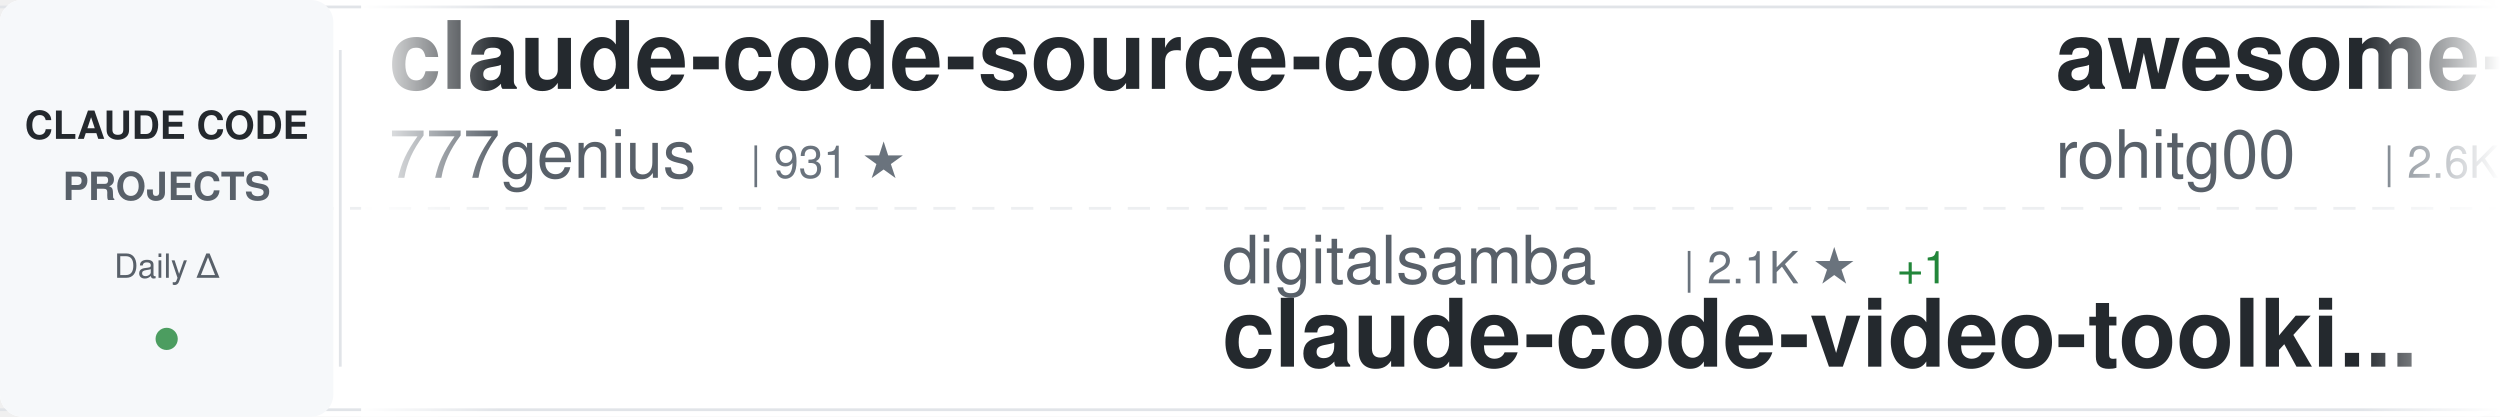
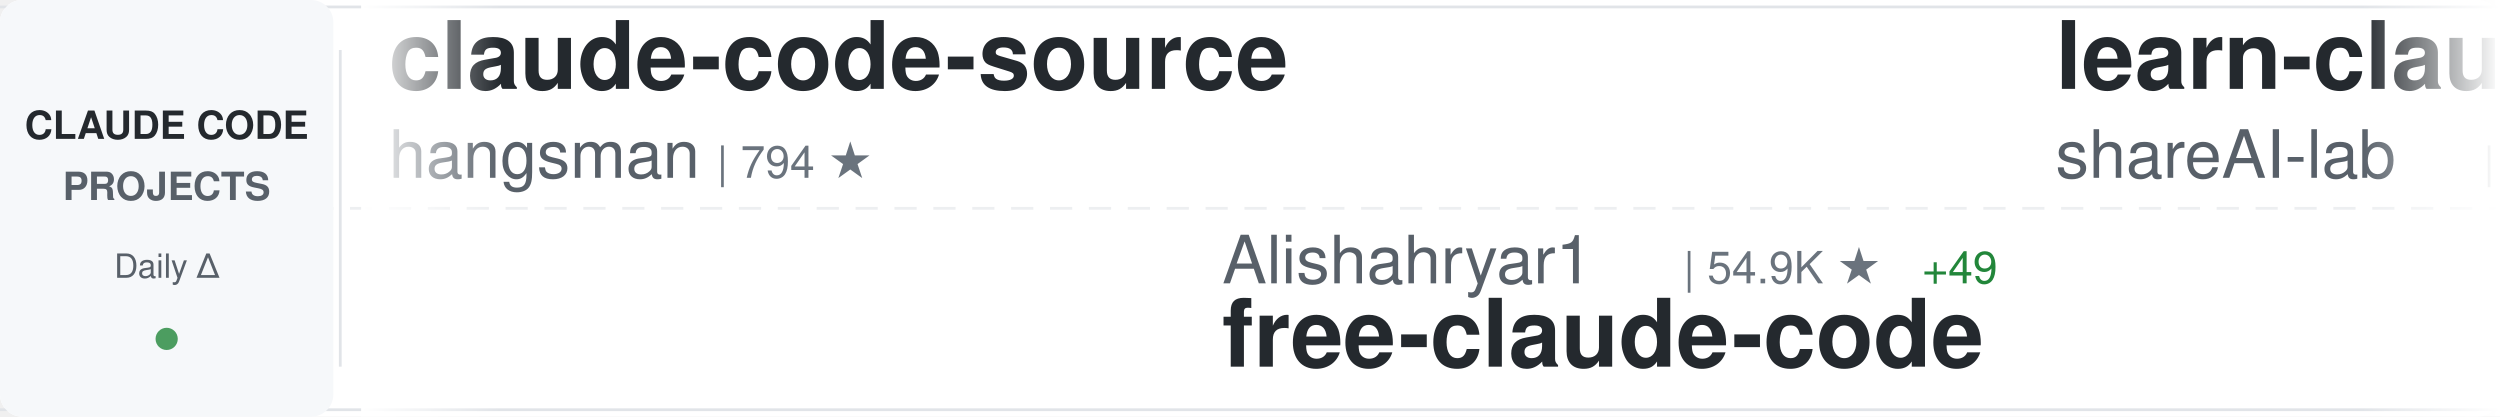
<svg xmlns="http://www.w3.org/2000/svg" width="900" height="150">
  <defs>
    <linearGradient id="awesomeLeftFade" x1="0%" y1="0%" x2="100%" y2="0%">
      <stop offset="0%" style="stop-color:#ffffff;stop-opacity:1" />
      <stop offset="100%" style="stop-color:#ffffff;stop-opacity:0" />
    </linearGradient>
    <linearGradient id="awesomeRightFade" x1="0%" y1="0%" x2="100%" y2="0%">
      <stop offset="0%" style="stop-color:#ffffff;stop-opacity:0" />
      <stop offset="100%" style="stop-color:#ffffff;stop-opacity:1" />
    </linearGradient>
  </defs>
  <rect width="900" height="150" fill="#ffffff" rx="8" />
  <rect x="0" y="2" width="900" height="1" fill="#e1e4e8" />
  <rect x="0" y="147" width="900" height="1" fill="#e1e4e8" />
  <line x1="0" y1="75" x2="900" y2="75" stroke="#e1e4e8" stroke-width="1" stroke-dasharray="8 6" opacity="0.6" />
  <rect x="0" y="0" width="120" height="150" fill="#f6f8fa" rx="8" />
  <text x="60" y="50" font-family="-apple-system, BlinkMacSystemFont, 'Segoe UI', Helvetica, Arial, sans-serif" font-size="14" font-weight="600" fill="#24292e" text-anchor="middle">CLAUDE CODE</text>
  <text x="60" y="72" font-family="-apple-system, BlinkMacSystemFont, 'Segoe UI', Helvetica, Arial, sans-serif" font-size="14" font-weight="600" fill="#586069" text-anchor="middle">PROJECTS</text>
  <text x="60" y="100" font-family="-apple-system, BlinkMacSystemFont, 'Segoe UI', Helvetica, Arial, sans-serif" font-size="12" font-weight="500" fill="#586069" text-anchor="middle">Daily Δ</text>
  <circle cx="60" cy="122" r="4" fill="#22863a" opacity="0.8" />
  <rect x="122" y="18" width="1" height="114" fill="#e1e4e8" />
  <clipPath id="awesomeTickerClip">
    <rect x="130" y="0" width="770" height="150" />
  </clipPath>
  <g clip-path="url(#awesomeTickerClip)">
    <g id="awesomeTickerItems">
      <animateTransform attributeName="transform" attributeType="XML" type="translate" from="0 0" to="-3000 0" dur="54s" repeatCount="indefinite" />
      <g transform="translate(0, 0)">
-         <text x="140" y="32" font-family="-apple-system, BlinkMacSystemFont, 'Segoe UI', Helvetica, Arial, sans-serif" font-size="34" font-weight="600" fill="#24292e">claude-code-source-code</text>
-         <text x="140" y="64" font-family="-apple-system, BlinkMacSystemFont, 'Segoe UI', Helvetica, Arial, sans-serif" font-size="24" font-weight="400" fill="#586069">777genius</text>
-         <text x="270" y="64" font-family="-apple-system, BlinkMacSystemFont, 'Segoe UI', Helvetica, Arial, sans-serif" font-size="16" font-weight="500" fill="#6a737d">| 931 ★</text>
+         <text x="140" y="32" font-family="-apple-system, BlinkMacSystemFont, 'Segoe UI', Helvetica, Arial, sans-serif" font-size="34" font-weight="600" fill="#24292e">claude-code-source</text>
+         <text x="140" y="64" font-family="-apple-system, BlinkMacSystemFont, 'Segoe UI', Helvetica, Arial, sans-serif" font-size="24" font-weight="400" fill="#586069">hangsman</text>
+         <text x="258" y="64" font-family="-apple-system, BlinkMacSystemFont, 'Segoe UI', Helvetica, Arial, sans-serif" font-size="16" font-weight="500" fill="#6a737d">| 794 ★</text>
      </g>
      <g transform="translate(300, 0)">
-         <text x="140" y="102" font-family="-apple-system, BlinkMacSystemFont, 'Segoe UI', Helvetica, Arial, sans-serif" font-size="24" font-weight="400" fill="#586069">digitalsamba</text>
-         <text x="306" y="102" font-family="-apple-system, BlinkMacSystemFont, 'Segoe UI', Helvetica, Arial, sans-serif" font-size="16" font-weight="500" fill="#6a737d">| 2.1K ★</text>
-         <text x="383" y="102" font-family="-apple-system, BlinkMacSystemFont, 'Segoe UI', Helvetica, Arial, sans-serif" font-size="16" font-weight="500" fill="#22863a"> +1</text>
-         <text x="140" y="132" font-family="-apple-system, BlinkMacSystemFont, 'Segoe UI', Helvetica, Arial, sans-serif" font-size="34" font-weight="600" fill="#24292e">claude-code-video-toolki...</text>
+         <text x="140" y="102" font-family="-apple-system, BlinkMacSystemFont, 'Segoe UI', Helvetica, Arial, sans-serif" font-size="24" font-weight="400" fill="#586069">Alishahryar1</text>
+         <text x="306" y="102" font-family="-apple-system, BlinkMacSystemFont, 'Segoe UI', Helvetica, Arial, sans-serif" font-size="16" font-weight="500" fill="#6a737d">| 54.9K ★</text>
+         <text x="392" y="102" font-family="-apple-system, BlinkMacSystemFont, 'Segoe UI', Helvetica, Arial, sans-serif" font-size="16" font-weight="500" fill="#22863a"> +49</text>
+         <text x="140" y="132" font-family="-apple-system, BlinkMacSystemFont, 'Segoe UI', Helvetica, Arial, sans-serif" font-size="34" font-weight="600" fill="#24292e">free-claude-code</text>
      </g>
      <g transform="translate(600, 0)">
-         <text x="140" y="32" font-family="-apple-system, BlinkMacSystemFont, 'Segoe UI', Helvetica, Arial, sans-serif" font-size="34" font-weight="600" fill="#24292e">awesome-claude-code-tool...</text>
-         <text x="140" y="64" font-family="-apple-system, BlinkMacSystemFont, 'Segoe UI', Helvetica, Arial, sans-serif" font-size="24" font-weight="400" fill="#586069">rohitg00</text>
-         <text x="258" y="64" font-family="-apple-system, BlinkMacSystemFont, 'Segoe UI', Helvetica, Arial, sans-serif" font-size="16" font-weight="500" fill="#6a737d">| 2.6K ★</text>
+         <text x="140" y="32" font-family="-apple-system, BlinkMacSystemFont, 'Segoe UI', Helvetica, Arial, sans-serif" font-size="34" font-weight="600" fill="#24292e">learn-claude-code</text>
+         <text x="140" y="64" font-family="-apple-system, BlinkMacSystemFont, 'Segoe UI', Helvetica, Arial, sans-serif" font-size="24" font-weight="400" fill="#586069">shareAI-lab</text>
+         <text x="294" y="64" font-family="-apple-system, BlinkMacSystemFont, 'Segoe UI', Helvetica, Arial, sans-serif" font-size="16" font-weight="500" fill="#6a737d">| 76.7K ★</text>
+         <text x="380" y="64" font-family="-apple-system, BlinkMacSystemFont, 'Segoe UI', Helvetica, Arial, sans-serif" font-size="16" font-weight="500" fill="#22863a"> +40</text>
      </g>
      <g transform="translate(900, 0)">
-         <text x="140" y="102" font-family="-apple-system, BlinkMacSystemFont, 'Segoe UI', Helvetica, Arial, sans-serif" font-size="24" font-weight="400" fill="#586069">Chachamaru127</text>
-         <text x="318" y="102" font-family="-apple-system, BlinkMacSystemFont, 'Segoe UI', Helvetica, Arial, sans-serif" font-size="16" font-weight="500" fill="#6a737d">| 3.1K ★</text>
-         <text x="140" y="132" font-family="-apple-system, BlinkMacSystemFont, 'Segoe UI', Helvetica, Arial, sans-serif" font-size="34" font-weight="600" fill="#24292e">claude-code-harness</text>
+         <text x="140" y="102" font-family="-apple-system, BlinkMacSystemFont, 'Segoe UI', Helvetica, Arial, sans-serif" font-size="24" font-weight="400" fill="#586069">xu-xiang</text>
+         <text x="258" y="102" font-family="-apple-system, BlinkMacSystemFont, 'Segoe UI', Helvetica, Arial, sans-serif" font-size="16" font-weight="500" fill="#6a737d">| 1.9K ★</text>
+         <text x="335" y="102" font-family="-apple-system, BlinkMacSystemFont, 'Segoe UI', Helvetica, Arial, sans-serif" font-size="16" font-weight="500" fill="#22863a"> +1</text>
+         <text x="140" y="132" font-family="-apple-system, BlinkMacSystemFont, 'Segoe UI', Helvetica, Arial, sans-serif" font-size="34" font-weight="600" fill="#24292e">everything-claude-code-z...</text>
      </g>
      <g transform="translate(1200, 0)">
-         <text x="140" y="32" font-family="-apple-system, BlinkMacSystemFont, 'Segoe UI', Helvetica, Arial, sans-serif" font-size="34" font-weight="600" fill="#24292e">Claude-Code-Game-Studios</text>
-         <text x="140" y="64" font-family="-apple-system, BlinkMacSystemFont, 'Segoe UI', Helvetica, Arial, sans-serif" font-size="24" font-weight="400" fill="#586069">Donchitos</text>
-         <text x="270" y="64" font-family="-apple-system, BlinkMacSystemFont, 'Segoe UI', Helvetica, Arial, sans-serif" font-size="16" font-weight="500" fill="#6a737d">| 25.0K ★</text>
-         <text x="356" y="64" font-family="-apple-system, BlinkMacSystemFont, 'Segoe UI', Helvetica, Arial, sans-serif" font-size="16" font-weight="500" fill="#22863a"> +12</text>
+         <text x="140" y="32" font-family="-apple-system, BlinkMacSystemFont, 'Segoe UI', Helvetica, Arial, sans-serif" font-size="34" font-weight="600" fill="#24292e">claude-code-hub</text>
+         <text x="140" y="64" font-family="-apple-system, BlinkMacSystemFont, 'Segoe UI', Helvetica, Arial, sans-serif" font-size="24" font-weight="400" fill="#586069">ding113</text>
+         <text x="246" y="64" font-family="-apple-system, BlinkMacSystemFont, 'Segoe UI', Helvetica, Arial, sans-serif" font-size="16" font-weight="500" fill="#6a737d">| 3.4K ★</text>
+         <text x="323" y="64" font-family="-apple-system, BlinkMacSystemFont, 'Segoe UI', Helvetica, Arial, sans-serif" font-size="16" font-weight="500" fill="#22863a"> +1</text>
      </g>
      <g transform="translate(1500, 0)">
-         <text x="140" y="102" font-family="-apple-system, BlinkMacSystemFont, 'Segoe UI', Helvetica, Arial, sans-serif" font-size="24" font-weight="400" fill="#586069">asgeirtj</text>
-         <text x="258" y="102" font-family="-apple-system, BlinkMacSystemFont, 'Segoe UI', Helvetica, Arial, sans-serif" font-size="16" font-weight="500" fill="#6a737d">| 66.2K ★</text>
-         <text x="344" y="102" font-family="-apple-system, BlinkMacSystemFont, 'Segoe UI', Helvetica, Arial, sans-serif" font-size="16" font-weight="500" fill="#22863a"> +199</text>
-         <text x="140" y="132" font-family="-apple-system, BlinkMacSystemFont, 'Segoe UI', Helvetica, Arial, sans-serif" font-size="34" font-weight="600" fill="#24292e">system_prompts_leaks</text>
+         <text x="140" y="102" font-family="-apple-system, BlinkMacSystemFont, 'Segoe UI', Helvetica, Arial, sans-serif" font-size="24" font-weight="400" fill="#586069">lintsinghua</text>
+         <text x="294" y="102" font-family="-apple-system, BlinkMacSystemFont, 'Segoe UI', Helvetica, Arial, sans-serif" font-size="16" font-weight="500" fill="#6a737d">| 4.2K ★</text>
+         <text x="371" y="102" font-family="-apple-system, BlinkMacSystemFont, 'Segoe UI', Helvetica, Arial, sans-serif" font-size="16" font-weight="500" fill="#22863a"> +5</text>
+         <text x="140" y="132" font-family="-apple-system, BlinkMacSystemFont, 'Segoe UI', Helvetica, Arial, sans-serif" font-size="34" font-weight="600" fill="#24292e">claude-code-book</text>
      </g>
      <g transform="translate(1800, 0)">
-         <text x="140" y="32" font-family="-apple-system, BlinkMacSystemFont, 'Segoe UI', Helvetica, Arial, sans-serif" font-size="34" font-weight="600" fill="#24292e">claude-coder</text>
-         <text x="140" y="64" font-family="-apple-system, BlinkMacSystemFont, 'Segoe UI', Helvetica, Arial, sans-serif" font-size="24" font-weight="400" fill="#586069">kodu-ai</text>
-         <text x="246" y="64" font-family="-apple-system, BlinkMacSystemFont, 'Segoe UI', Helvetica, Arial, sans-serif" font-size="16" font-weight="500" fill="#6a737d">| 5.2K ★</text>
+         <text x="140" y="32" font-family="-apple-system, BlinkMacSystemFont, 'Segoe UI', Helvetica, Arial, sans-serif" font-size="34" font-weight="600" fill="#24292e">oh-my-claudecode</text>
+         <text x="140" y="64" font-family="-apple-system, BlinkMacSystemFont, 'Segoe UI', Helvetica, Arial, sans-serif" font-size="24" font-weight="400" fill="#586069">Yeachan-Heo</text>
+         <text x="294" y="64" font-family="-apple-system, BlinkMacSystemFont, 'Segoe UI', Helvetica, Arial, sans-serif" font-size="16" font-weight="500" fill="#6a737d">| 39.1K ★</text>
+         <text x="380" y="64" font-family="-apple-system, BlinkMacSystemFont, 'Segoe UI', Helvetica, Arial, sans-serif" font-size="16" font-weight="500" fill="#22863a"> +12</text>
      </g>
      <g transform="translate(2100, 0)">
-         <text x="140" y="102" font-family="-apple-system, BlinkMacSystemFont, 'Segoe UI', Helvetica, Arial, sans-serif" font-size="24" font-weight="400" fill="#586069">JrCx7scC</text>
-         <text x="258" y="102" font-family="-apple-system, BlinkMacSystemFont, 'Segoe UI', Helvetica, Arial, sans-serif" font-size="16" font-weight="500" fill="#6a737d">| 376 ★</text>
-         <text x="140" y="132" font-family="-apple-system, BlinkMacSystemFont, 'Segoe UI', Helvetica, Arial, sans-serif" font-size="34" font-weight="600" fill="#24292e">claude-code-source</text>
+         <text x="140" y="102" font-family="-apple-system, BlinkMacSystemFont, 'Segoe UI', Helvetica, Arial, sans-serif" font-size="24" font-weight="400" fill="#586069">luyao618</text>
+         <text x="258" y="102" font-family="-apple-system, BlinkMacSystemFont, 'Segoe UI', Helvetica, Arial, sans-serif" font-size="16" font-weight="500" fill="#6a737d">| 1.7K ★</text>
+         <text x="335" y="102" font-family="-apple-system, BlinkMacSystemFont, 'Segoe UI', Helvetica, Arial, sans-serif" font-size="16" font-weight="500" fill="#22863a"> +1</text>
+         <text x="140" y="132" font-family="-apple-system, BlinkMacSystemFont, 'Segoe UI', Helvetica, Arial, sans-serif" font-size="34" font-weight="600" fill="#24292e">Claude-Code-Source-Study</text>
      </g>
      <g transform="translate(2400, 0)">
-         <text x="140" y="32" font-family="-apple-system, BlinkMacSystemFont, 'Segoe UI', Helvetica, Arial, sans-serif" font-size="34" font-weight="600" fill="#24292e">Claude-Code</text>
-         <text x="140" y="64" font-family="-apple-system, BlinkMacSystemFont, 'Segoe UI', Helvetica, Arial, sans-serif" font-size="24" font-weight="400" fill="#586069">pengchengneo</text>
-         <text x="306" y="64" font-family="-apple-system, BlinkMacSystemFont, 'Segoe UI', Helvetica, Arial, sans-serif" font-size="16" font-weight="500" fill="#6a737d">| 1.8K ★</text>
+         <text x="140" y="32" font-family="-apple-system, BlinkMacSystemFont, 'Segoe UI', Helvetica, Arial, sans-serif" font-size="34" font-weight="600" fill="#24292e">pi-vs-claude-code</text>
+         <text x="140" y="64" font-family="-apple-system, BlinkMacSystemFont, 'Segoe UI', Helvetica, Arial, sans-serif" font-size="24" font-weight="400" fill="#586069">disler</text>
+         <text x="234" y="64" font-family="-apple-system, BlinkMacSystemFont, 'Segoe UI', Helvetica, Arial, sans-serif" font-size="16" font-weight="500" fill="#6a737d">| 1.7K ★</text>
+         <text x="311" y="64" font-family="-apple-system, BlinkMacSystemFont, 'Segoe UI', Helvetica, Arial, sans-serif" font-size="16" font-weight="500" fill="#22863a"> +3</text>
      </g>
      <g transform="translate(2700, 0)">
-         <text x="140" y="102" font-family="-apple-system, BlinkMacSystemFont, 'Segoe UI', Helvetica, Arial, sans-serif" font-size="24" font-weight="400" fill="#586069">ykdojo</text>
-         <text x="234" y="102" font-family="-apple-system, BlinkMacSystemFont, 'Segoe UI', Helvetica, Arial, sans-serif" font-size="16" font-weight="500" fill="#6a737d">| 10.1K ★</text>
-         <text x="320" y="102" font-family="-apple-system, BlinkMacSystemFont, 'Segoe UI', Helvetica, Arial, sans-serif" font-size="16" font-weight="500" fill="#22863a"> +3</text>
-         <text x="140" y="132" font-family="-apple-system, BlinkMacSystemFont, 'Segoe UI', Helvetica, Arial, sans-serif" font-size="34" font-weight="600" fill="#24292e">claude-code-tips</text>
+         <text x="140" y="102" font-family="-apple-system, BlinkMacSystemFont, 'Segoe UI', Helvetica, Arial, sans-serif" font-size="24" font-weight="400" fill="#586069">WorldFlowAI</text>
+         <text x="294" y="102" font-family="-apple-system, BlinkMacSystemFont, 'Segoe UI', Helvetica, Arial, sans-serif" font-size="16" font-weight="500" fill="#6a737d">| 2.9K ★</text>
+         <text x="371" y="102" font-family="-apple-system, BlinkMacSystemFont, 'Segoe UI', Helvetica, Arial, sans-serif" font-size="16" font-weight="500" fill="#22863a"> +14</text>
+         <text x="140" y="132" font-family="-apple-system, BlinkMacSystemFont, 'Segoe UI', Helvetica, Arial, sans-serif" font-size="34" font-weight="600" fill="#24292e">everything-claude-code</text>
      </g>
      <g transform="translate(3000, 0)">
-         <text x="140" y="32" font-family="-apple-system, BlinkMacSystemFont, 'Segoe UI', Helvetica, Arial, sans-serif" font-size="34" font-weight="600" fill="#24292e">claude-code-source-code</text>
-         <text x="140" y="64" font-family="-apple-system, BlinkMacSystemFont, 'Segoe UI', Helvetica, Arial, sans-serif" font-size="24" font-weight="400" fill="#586069">777genius</text>
-         <text x="270" y="64" font-family="-apple-system, BlinkMacSystemFont, 'Segoe UI', Helvetica, Arial, sans-serif" font-size="16" font-weight="500" fill="#6a737d">| 931 ★</text>
+         <text x="140" y="32" font-family="-apple-system, BlinkMacSystemFont, 'Segoe UI', Helvetica, Arial, sans-serif" font-size="34" font-weight="600" fill="#24292e">claude-code-source</text>
+         <text x="140" y="64" font-family="-apple-system, BlinkMacSystemFont, 'Segoe UI', Helvetica, Arial, sans-serif" font-size="24" font-weight="400" fill="#586069">hangsman</text>
+         <text x="258" y="64" font-family="-apple-system, BlinkMacSystemFont, 'Segoe UI', Helvetica, Arial, sans-serif" font-size="16" font-weight="500" fill="#6a737d">| 794 ★</text>
      </g>
      <g transform="translate(3300, 0)">
-         <text x="140" y="102" font-family="-apple-system, BlinkMacSystemFont, 'Segoe UI', Helvetica, Arial, sans-serif" font-size="24" font-weight="400" fill="#586069">digitalsamba</text>
-         <text x="306" y="102" font-family="-apple-system, BlinkMacSystemFont, 'Segoe UI', Helvetica, Arial, sans-serif" font-size="16" font-weight="500" fill="#6a737d">| 2.1K ★</text>
-         <text x="383" y="102" font-family="-apple-system, BlinkMacSystemFont, 'Segoe UI', Helvetica, Arial, sans-serif" font-size="16" font-weight="500" fill="#22863a"> +1</text>
-         <text x="140" y="132" font-family="-apple-system, BlinkMacSystemFont, 'Segoe UI', Helvetica, Arial, sans-serif" font-size="34" font-weight="600" fill="#24292e">claude-code-video-toolki...</text>
+         <text x="140" y="102" font-family="-apple-system, BlinkMacSystemFont, 'Segoe UI', Helvetica, Arial, sans-serif" font-size="24" font-weight="400" fill="#586069">Alishahryar1</text>
+         <text x="306" y="102" font-family="-apple-system, BlinkMacSystemFont, 'Segoe UI', Helvetica, Arial, sans-serif" font-size="16" font-weight="500" fill="#6a737d">| 54.9K ★</text>
+         <text x="392" y="102" font-family="-apple-system, BlinkMacSystemFont, 'Segoe UI', Helvetica, Arial, sans-serif" font-size="16" font-weight="500" fill="#22863a"> +49</text>
+         <text x="140" y="132" font-family="-apple-system, BlinkMacSystemFont, 'Segoe UI', Helvetica, Arial, sans-serif" font-size="34" font-weight="600" fill="#24292e">free-claude-code</text>
      </g>
      <g transform="translate(3600, 0)">
-         <text x="140" y="32" font-family="-apple-system, BlinkMacSystemFont, 'Segoe UI', Helvetica, Arial, sans-serif" font-size="34" font-weight="600" fill="#24292e">awesome-claude-code-tool...</text>
-         <text x="140" y="64" font-family="-apple-system, BlinkMacSystemFont, 'Segoe UI', Helvetica, Arial, sans-serif" font-size="24" font-weight="400" fill="#586069">rohitg00</text>
-         <text x="258" y="64" font-family="-apple-system, BlinkMacSystemFont, 'Segoe UI', Helvetica, Arial, sans-serif" font-size="16" font-weight="500" fill="#6a737d">| 2.6K ★</text>
+         <text x="140" y="32" font-family="-apple-system, BlinkMacSystemFont, 'Segoe UI', Helvetica, Arial, sans-serif" font-size="34" font-weight="600" fill="#24292e">learn-claude-code</text>
+         <text x="140" y="64" font-family="-apple-system, BlinkMacSystemFont, 'Segoe UI', Helvetica, Arial, sans-serif" font-size="24" font-weight="400" fill="#586069">shareAI-lab</text>
+         <text x="294" y="64" font-family="-apple-system, BlinkMacSystemFont, 'Segoe UI', Helvetica, Arial, sans-serif" font-size="16" font-weight="500" fill="#6a737d">| 76.7K ★</text>
+         <text x="380" y="64" font-family="-apple-system, BlinkMacSystemFont, 'Segoe UI', Helvetica, Arial, sans-serif" font-size="16" font-weight="500" fill="#22863a"> +40</text>
      </g>
      <g transform="translate(3900, 0)">
-         <text x="140" y="102" font-family="-apple-system, BlinkMacSystemFont, 'Segoe UI', Helvetica, Arial, sans-serif" font-size="24" font-weight="400" fill="#586069">Chachamaru127</text>
-         <text x="318" y="102" font-family="-apple-system, BlinkMacSystemFont, 'Segoe UI', Helvetica, Arial, sans-serif" font-size="16" font-weight="500" fill="#6a737d">| 3.1K ★</text>
-         <text x="140" y="132" font-family="-apple-system, BlinkMacSystemFont, 'Segoe UI', Helvetica, Arial, sans-serif" font-size="34" font-weight="600" fill="#24292e">claude-code-harness</text>
+         <text x="140" y="102" font-family="-apple-system, BlinkMacSystemFont, 'Segoe UI', Helvetica, Arial, sans-serif" font-size="24" font-weight="400" fill="#586069">xu-xiang</text>
+         <text x="258" y="102" font-family="-apple-system, BlinkMacSystemFont, 'Segoe UI', Helvetica, Arial, sans-serif" font-size="16" font-weight="500" fill="#6a737d">| 1.9K ★</text>
+         <text x="335" y="102" font-family="-apple-system, BlinkMacSystemFont, 'Segoe UI', Helvetica, Arial, sans-serif" font-size="16" font-weight="500" fill="#22863a"> +1</text>
+         <text x="140" y="132" font-family="-apple-system, BlinkMacSystemFont, 'Segoe UI', Helvetica, Arial, sans-serif" font-size="34" font-weight="600" fill="#24292e">everything-claude-code-z...</text>
      </g>
    </g>
  </g>
  <rect x="130" y="0" width="50" height="150" fill="url(#awesomeLeftFade)" />
  <rect x="850" y="0" width="50" height="150" fill="url(#awesomeRightFade)" />
</svg>
